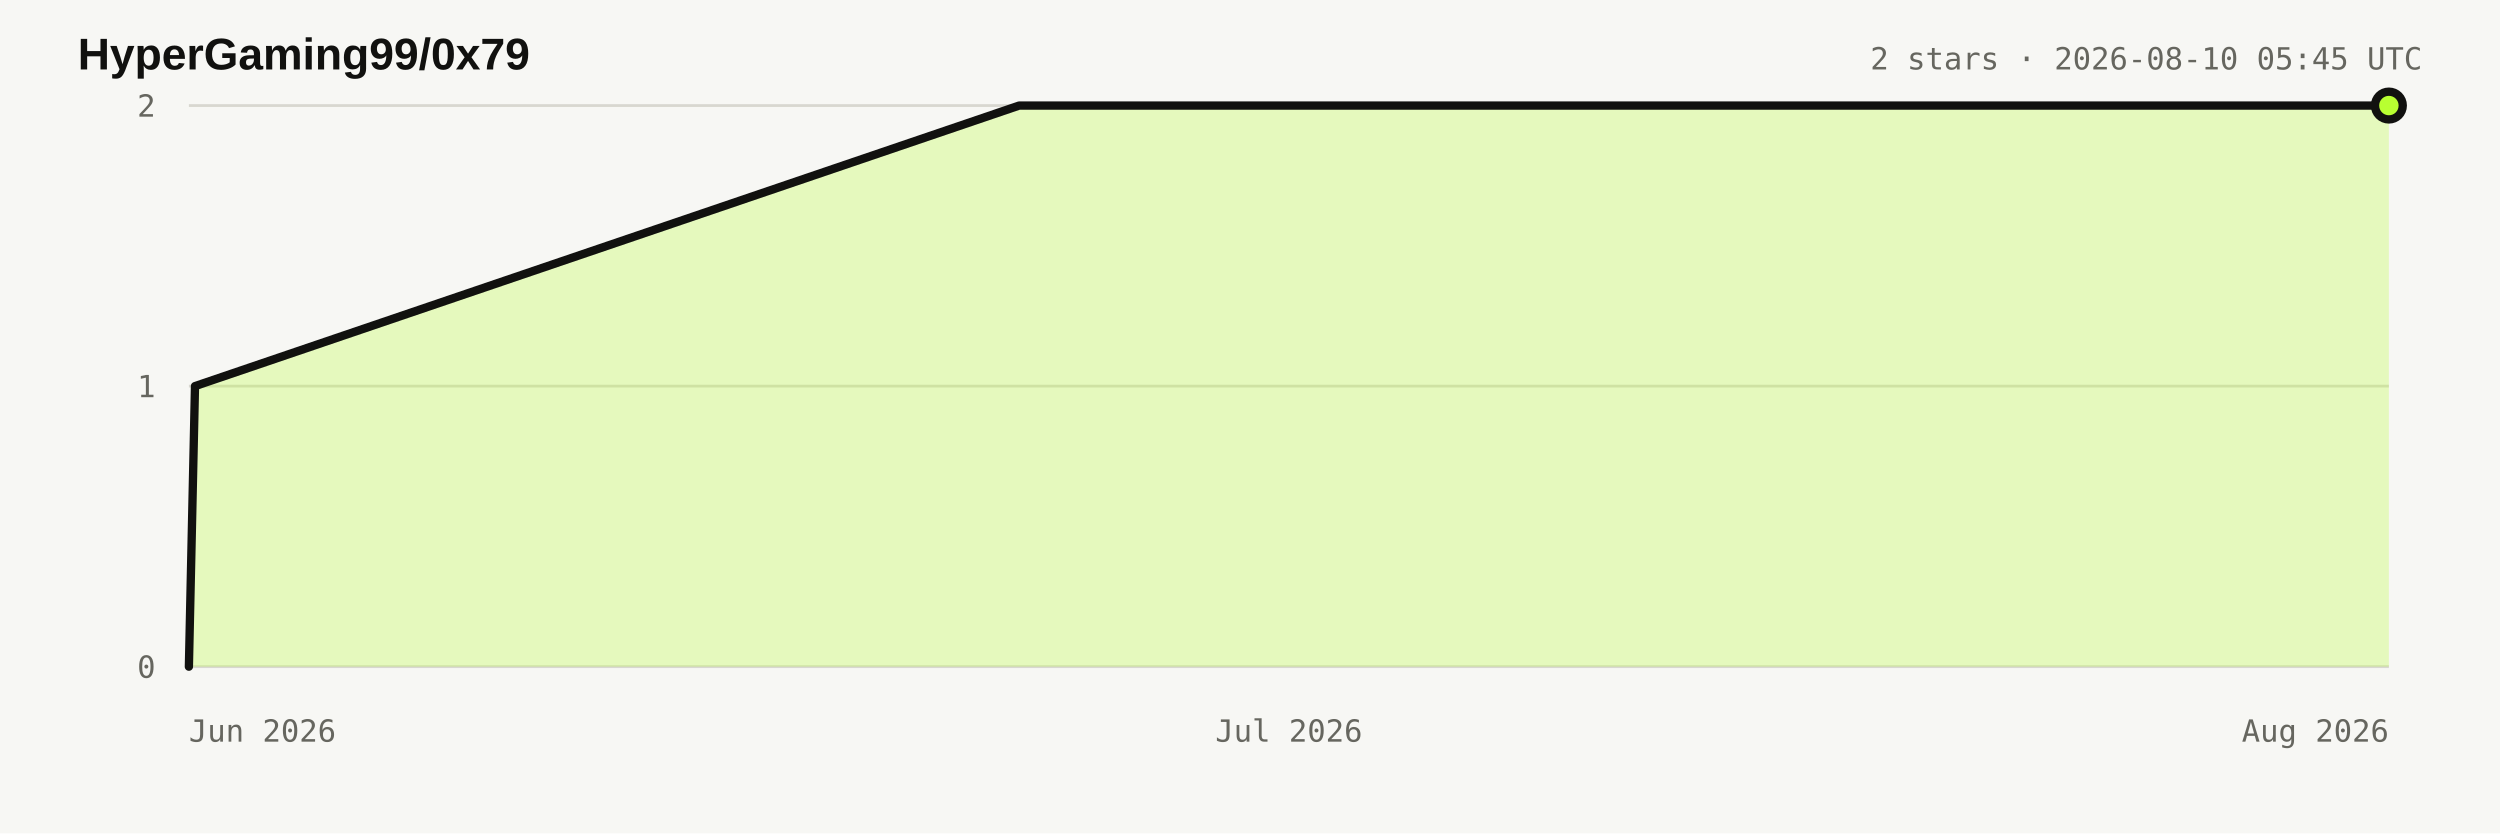
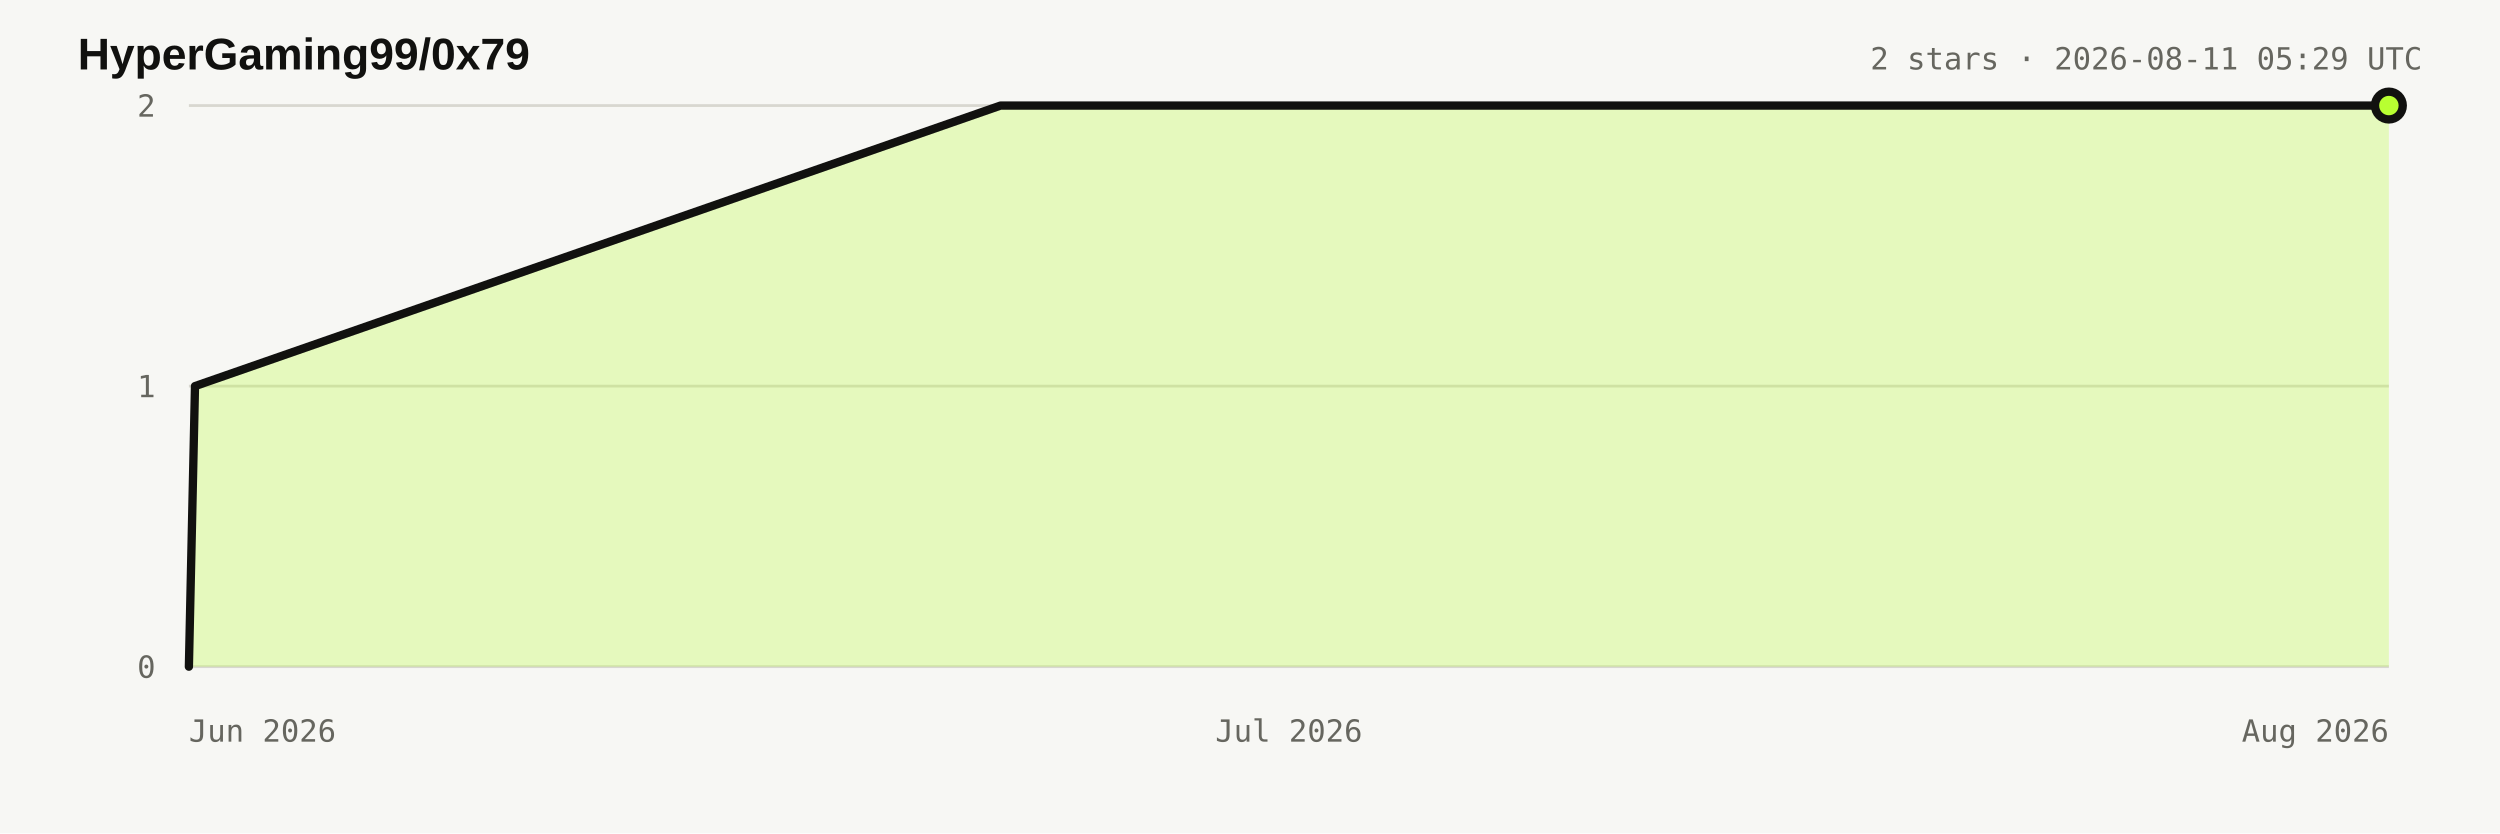
<svg xmlns="http://www.w3.org/2000/svg" width="900" height="300" viewBox="0 0 900 300" role="img" aria-labelledby="title desc">
  <style>:root{color-scheme:light dark}.bg{fill:#f7f7f4}.title{fill:#11110f;font:700 16px Arial,sans-serif}.meta,.axis{fill:#66665f;font:11px ui-monospace,monospace}.grid{stroke:#d8d7d0;stroke-width:1}.area{fill:#b8ff31;fill-opacity:.28}.line{fill:none;stroke:#11110f;stroke-width:3;stroke-linejoin:round;stroke-linecap:round}.dot{fill:#b8ff31;stroke:#11110f;stroke-width:3}@media(prefers-color-scheme:dark){.bg{fill:#11110f}.title{fill:#e8e6df}.meta,.axis{fill:#98978f}.grid{stroke:#34342f}.line{stroke:#e8e6df}.dot{stroke:#e8e6df}}</style>
  <rect class="bg" width="900" height="300" />
  <text x="28" y="25" class="title">HyperGaming99/0x79</text>
-   <text x="872" y="25" text-anchor="end" class="meta">2 stars · 2026-08-10 05:45 UTC</text>
+   <text x="872" y="25" text-anchor="end" class="meta">2 stars · 2026-08-11 05:29 UTC</text>
  <line x1="68" y1="240" x2="860" y2="240" class="grid" />
  <text x="56" y="244" text-anchor="end" class="axis">0</text>
  <line x1="68" y1="139" x2="860" y2="139" class="grid" />
  <text x="56" y="143" text-anchor="end" class="axis">1</text>
  <line x1="68" y1="38" x2="860" y2="38" class="grid" />
  <text x="56" y="42" text-anchor="end" class="axis">2</text>
  <text x="68" y="267" text-anchor="start" class="axis">Jun 2026</text>
  <text x="464" y="267" text-anchor="middle" class="axis">Jul 2026</text>
  <text x="860" y="267" text-anchor="end" class="axis">Aug 2026</text>
-   <polygon points="68.0,240.0 68.0,240.0 70.2,139.0 366.9,38.0 860.0,38.0 860.0,240.0" class="area" />
-   <polyline points="68.0,240.0 70.2,139.0 366.9,38.0 860.0,38.0" class="line" />
+   <polygon points="68.0,240.0 68.0,240.0 70.2,139.0 360.2,38.0 860.0,38.0 860.0,240.0" class="area" />
+   <polyline points="68.0,240.0 70.2,139.0 360.2,38.0 860.0,38.0" class="line" />
  <circle cx="860" cy="38" r="5" class="dot" />
</svg>
